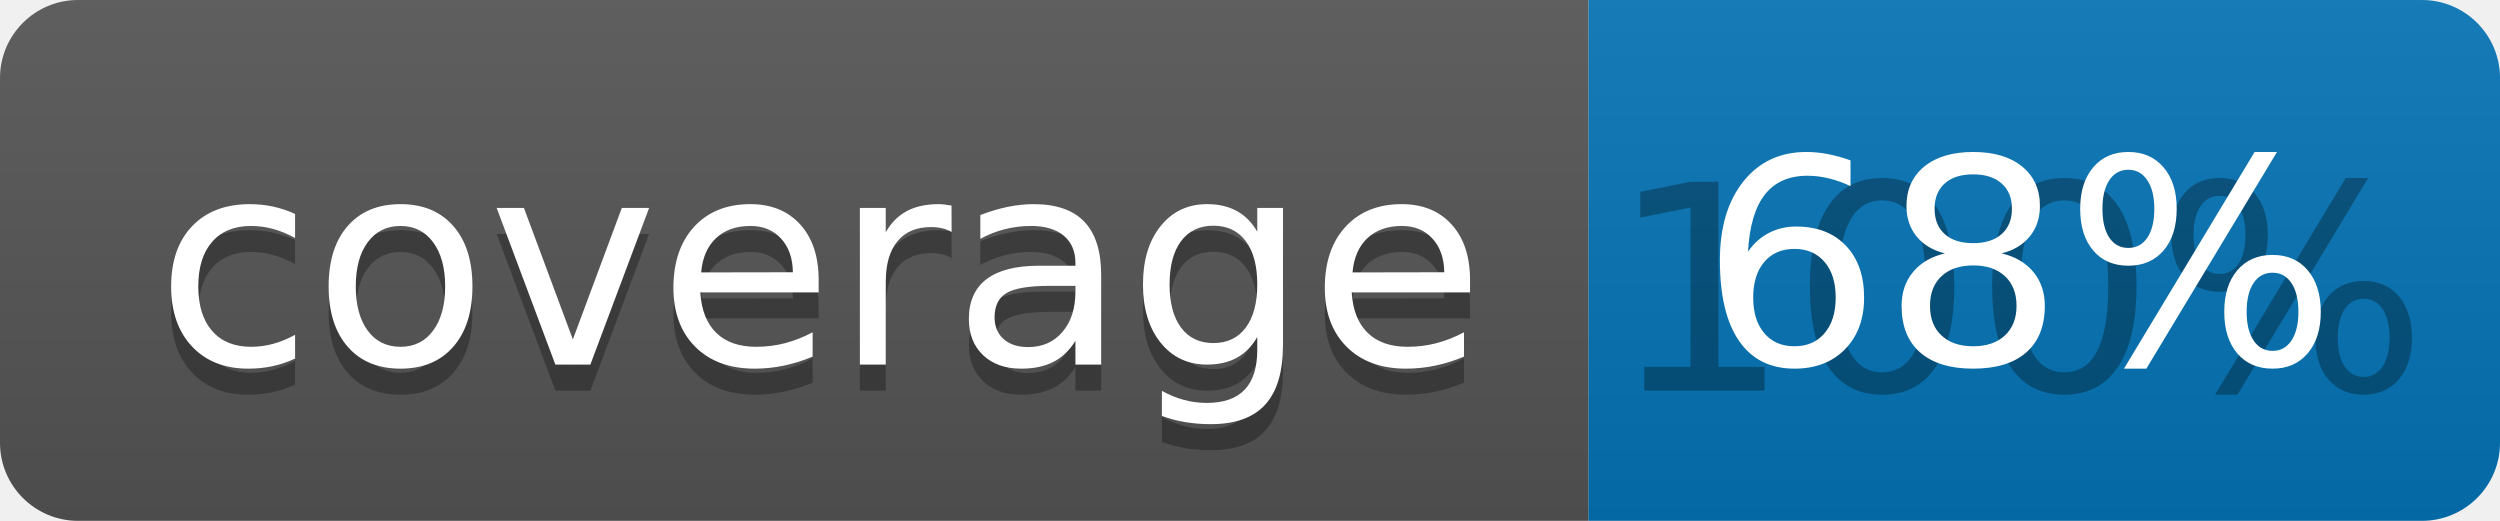
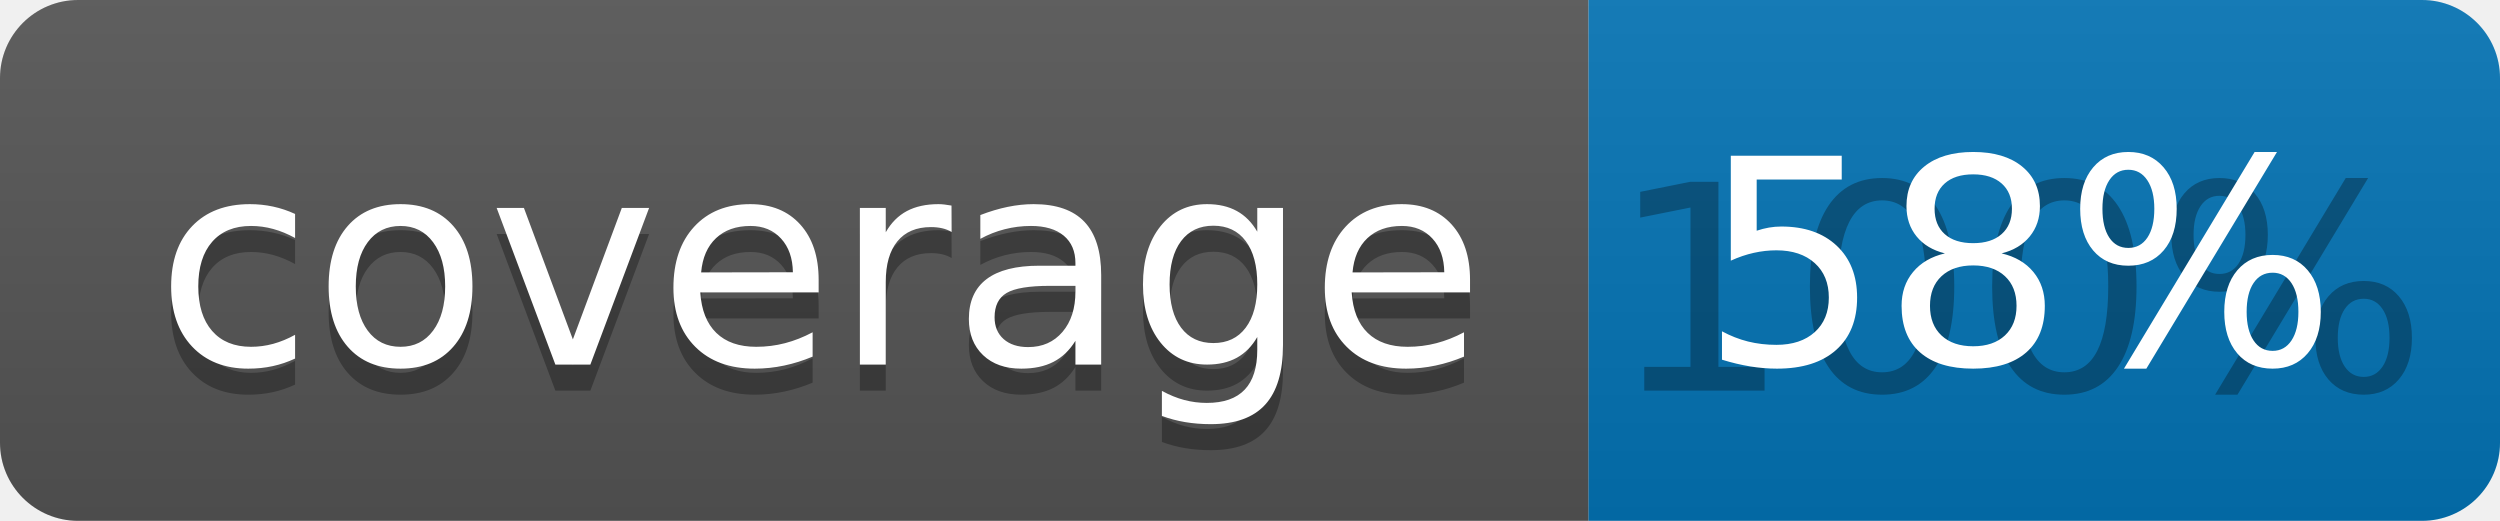
<svg xmlns="http://www.w3.org/2000/svg" width="96" height="20">
  <linearGradient id="b" x2="0" y2="100%">
    <stop offset="0" stop-color="#bbb" stop-opacity=".1" />
    <stop offset="1" stop-opacity=".1" />
  </linearGradient>
  <clipPath id="a">
    <rect width="96" height="20" rx="3" fill="#fff" />
  </clipPath>
  <g clip-path="url(#a)">
    <path fill="#555" d="M0 0h61v20H0z" />
    <path fill="#0374B5" d="M61 0h35v20H61z" />
    <path fill="url(#b)" d="M0 0h96v20H0z" />
  </g>
  <g fill="#fff" text-anchor="middle" font-family="DejaVu Sans,Verdana,Geneva,sans-serif" font-size="110">
    <text x="315" y="150" fill="#010101" fill-opacity=".3" transform="scale(.1)" textLength="510">coverage</text>
    <text x="315" y="140" transform="scale(.1)" textLength="510">coverage</text>
    <text x="775" y="150" fill="#010101" fill-opacity=".3" transform="scale(.1)" textLength="250">100%</text>
-     <text x="775" y="140" transform="scale(.1)" textLength="250">68%</text>
+     <text x="775" y="140" transform="scale(.1)" textLength="250">58%</text>
  </g>
</svg>
